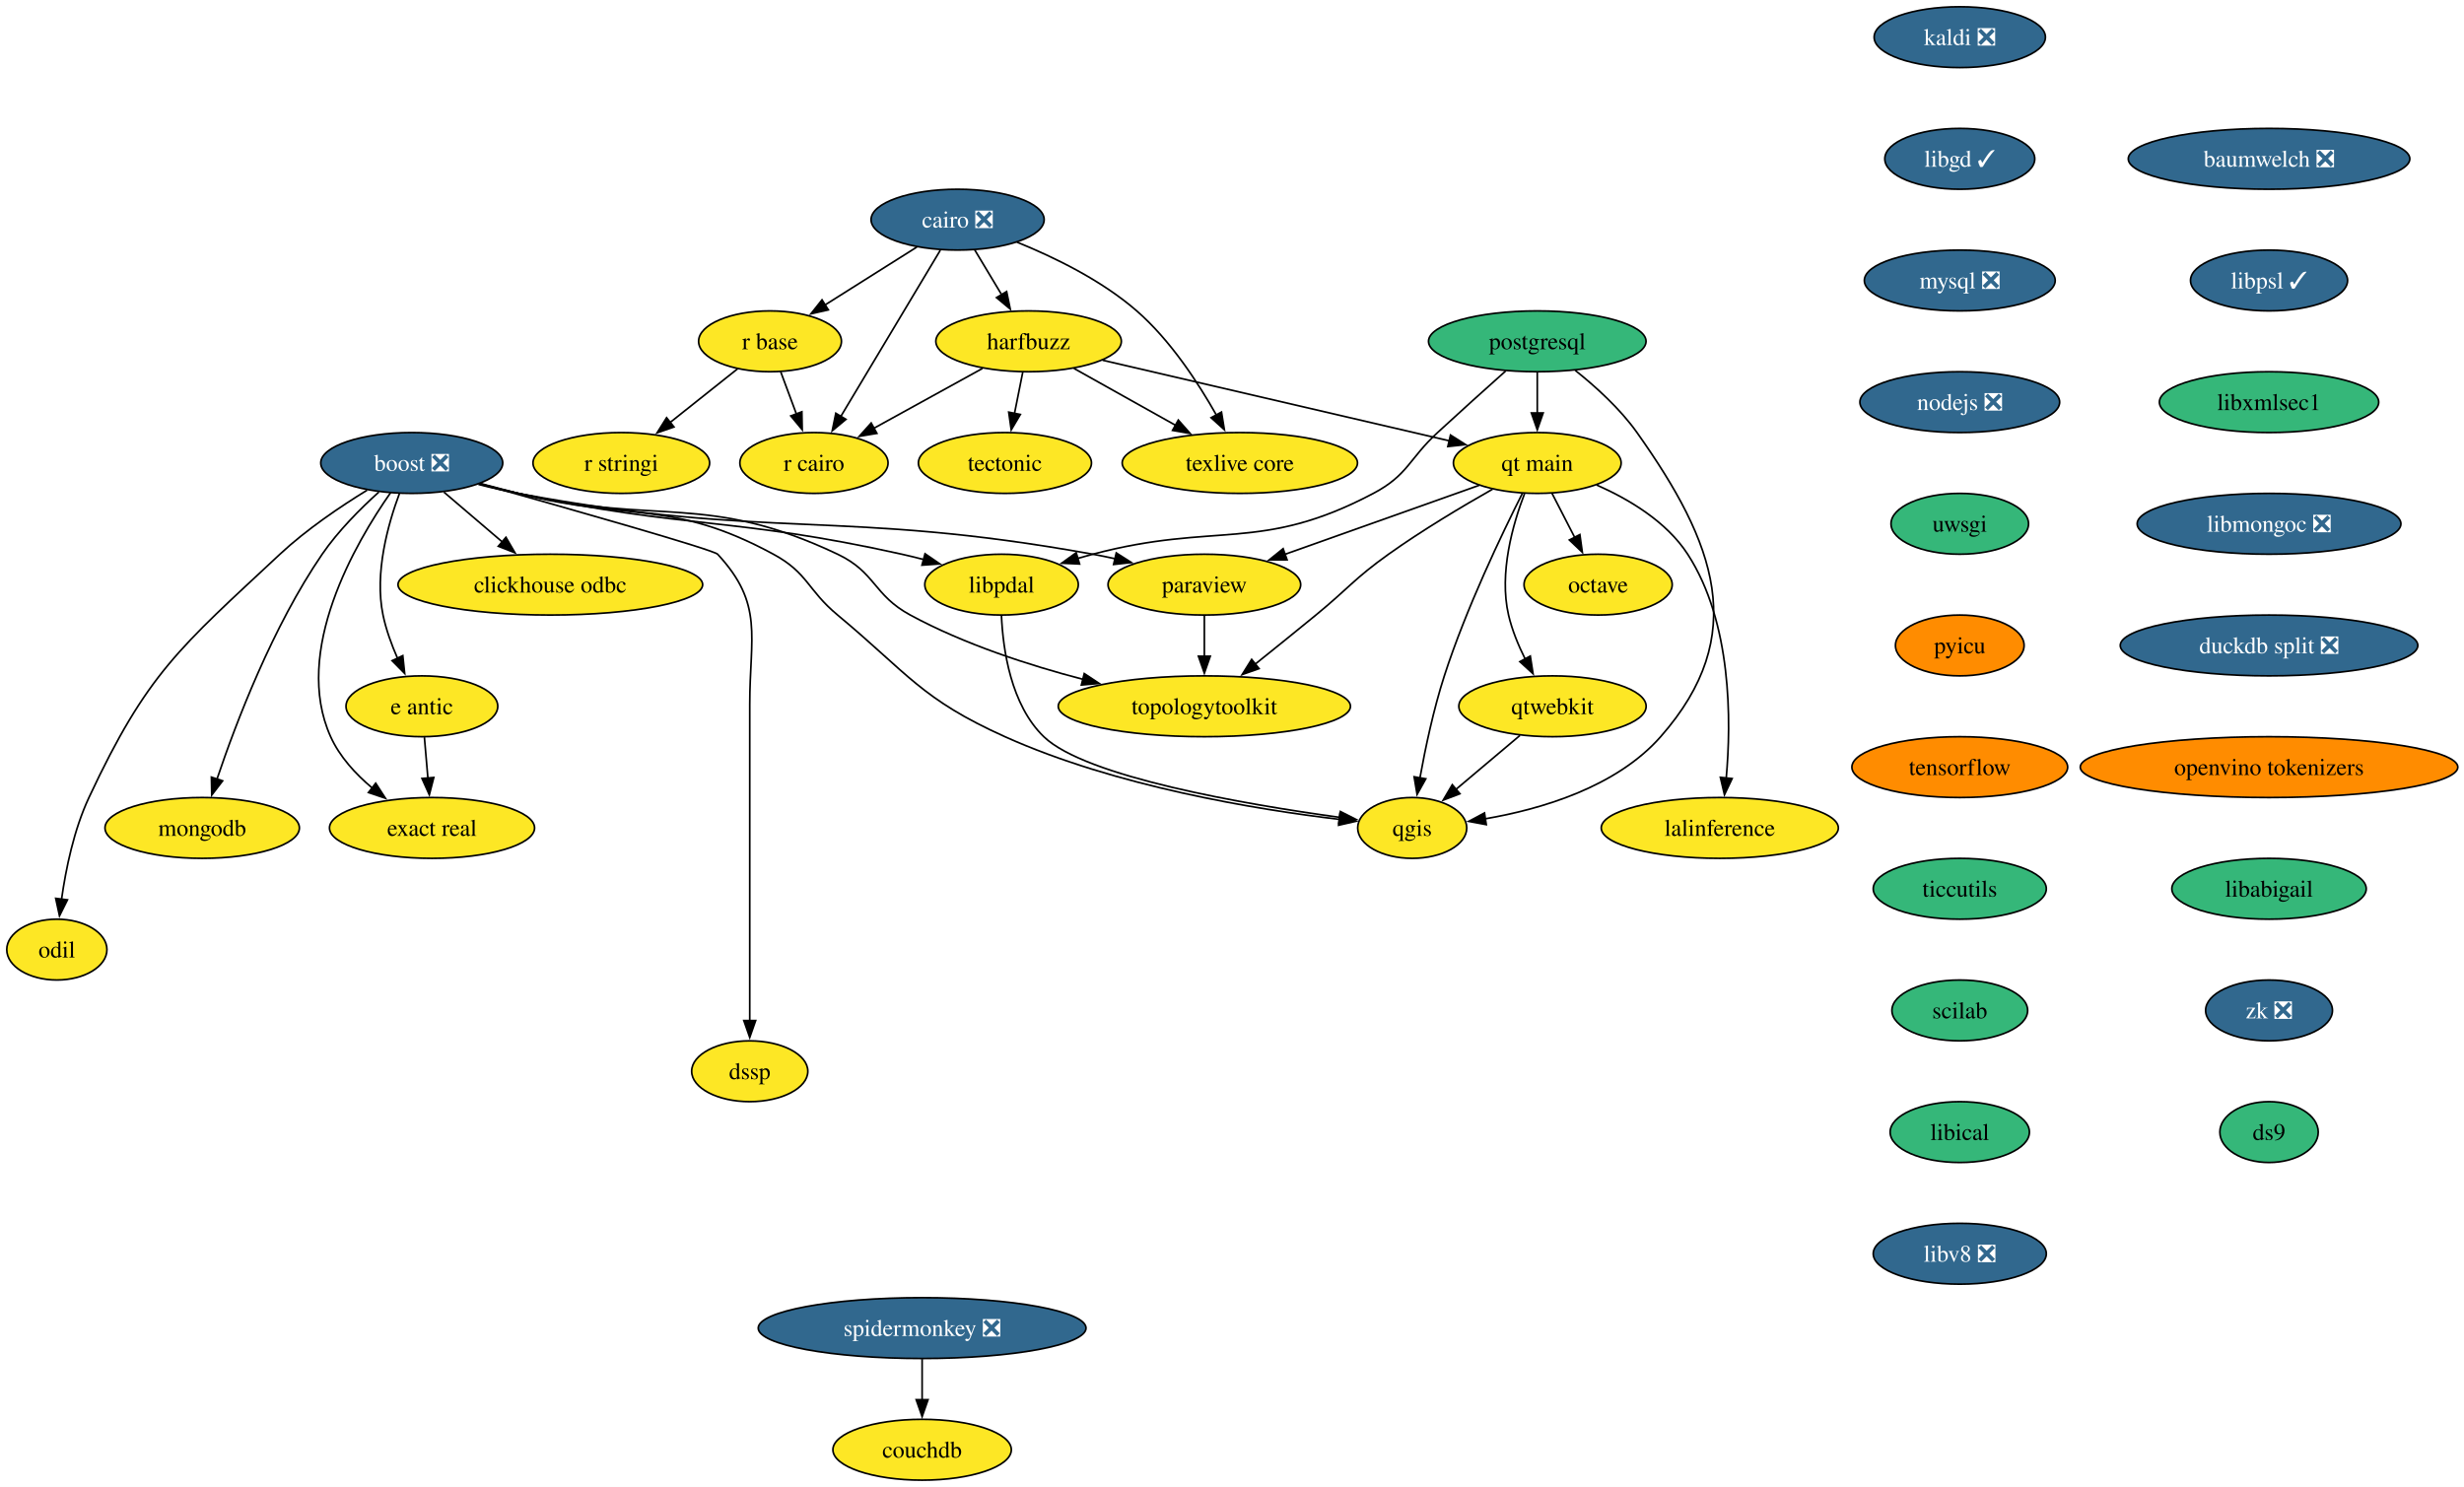
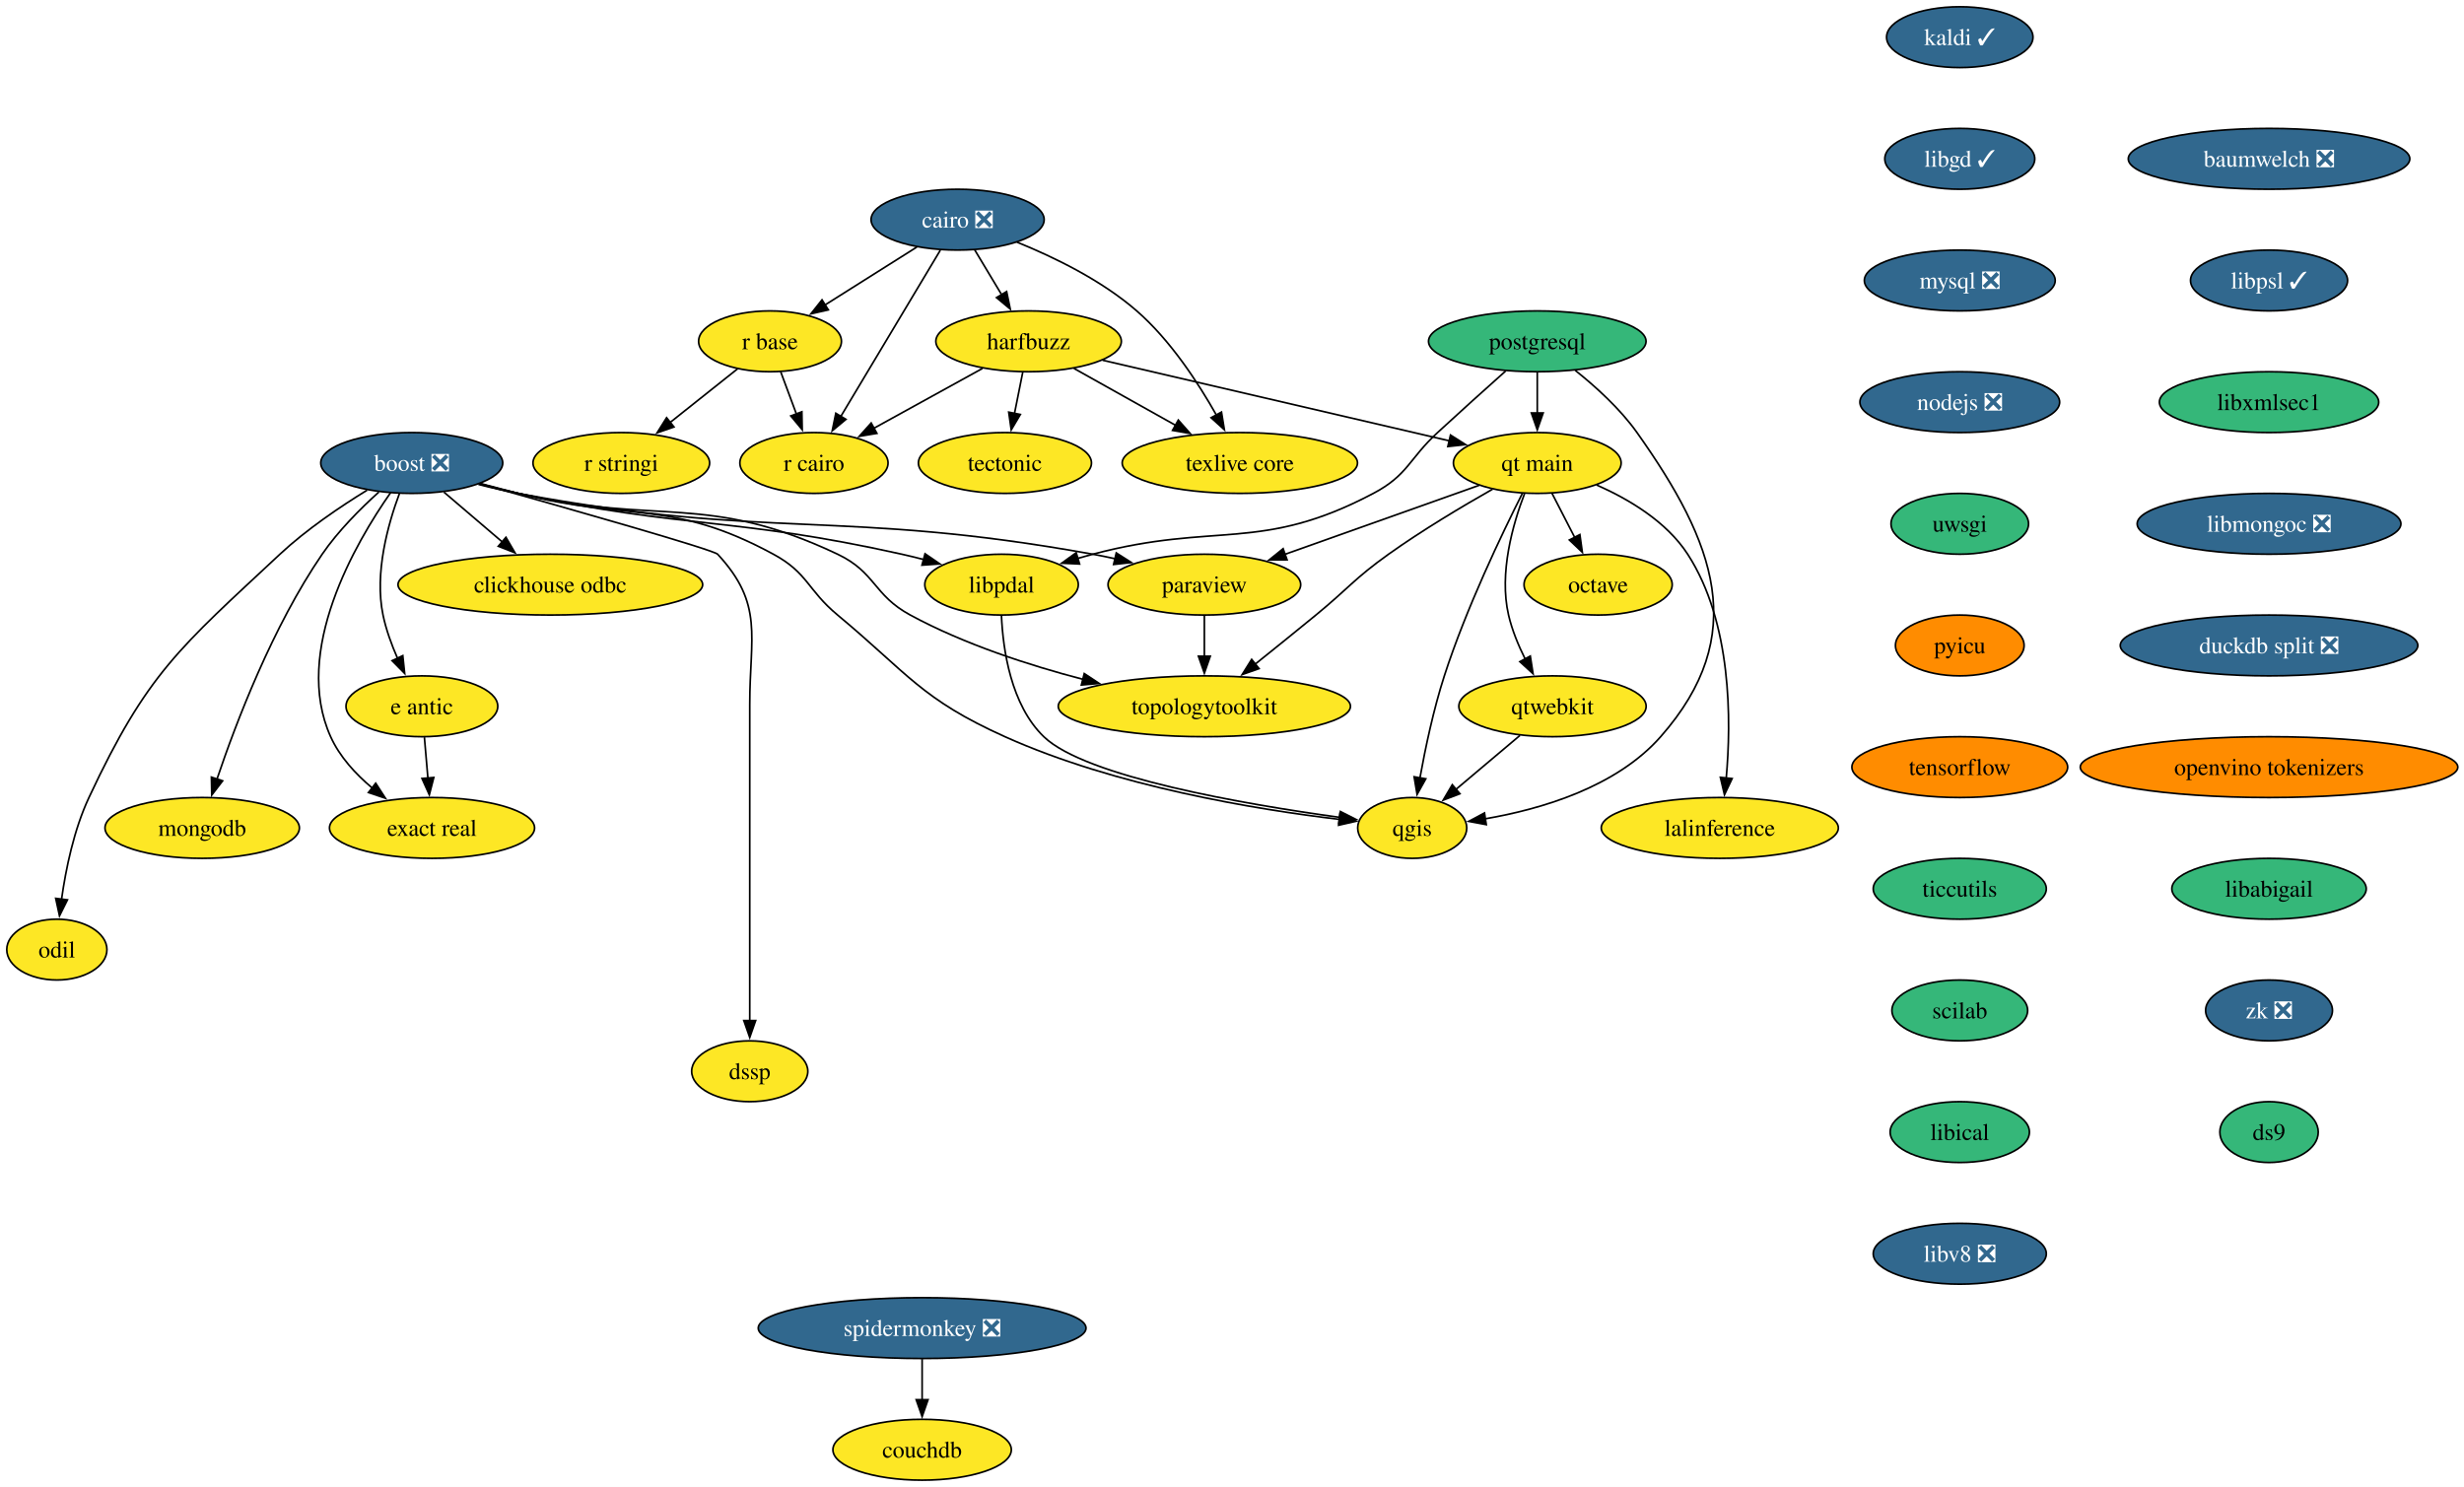
<svg xmlns="http://www.w3.org/2000/svg" xmlns:xlink="http://www.w3.org/1999/xlink" width="1458pt" height="880pt" viewBox="0.00 0.00 1458.00 880.00">
  <g id="graph0" class="graph" transform="scale(1 1) rotate(0) translate(4 876)">
    <polygon fill="white" stroke="none" points="-4,4 -4,-876 1454.35,-876 1454.35,4 -4,4" />
    <g id="node1" class="node">
      <g id="a_node1">
        <a xlink:href="https://github.com/conda-forge/boost-feedstock/pull/258" xlink:title="boost ❎">
          <ellipse fill="#31688e" stroke="black" cx="239.64" cy="-602" rx="53.84" ry="18" />
          <text xml:space="preserve" text-anchor="middle" x="239.64" y="-597.33" font-family="Times,serif" font-size="14.00" fill="white">boost ❎</text>
        </a>
      </g>
    </g>
    <g id="node2" class="node">
      <g id="a_node2">
        <a xlink:href="https://github.com/conda-forge/paraview-feedstock" xlink:title="paraview">
          <ellipse fill="#fde725" stroke="black" cx="708.64" cy="-530" rx="57" ry="18" />
          <text xml:space="preserve" text-anchor="middle" x="708.64" y="-525.33" font-family="Times,serif" font-size="14.00">paraview</text>
        </a>
      </g>
    </g>
    <g id="edge1" class="edge">
      <path fill="none" stroke="black" d="M279.07,-589.34C286.83,-587.33 294.95,-585.43 302.64,-584 452.01,-556.12 493.1,-575.02 642.64,-548 646.97,-547.22 651.43,-546.3 655.9,-545.31" />
      <polygon fill="black" stroke="black" points="656.53,-548.76 665.47,-543.07 654.94,-541.94 656.53,-548.76" />
    </g>
    <g id="node3" class="node">
      <g id="a_node3">
        <a xlink:href="https://github.com/conda-forge/qgis-feedstock" xlink:title="qgis">
          <ellipse fill="#fde725" stroke="black" cx="831.64" cy="-386" rx="32.27" ry="18" />
          <text xml:space="preserve" text-anchor="middle" x="831.64" y="-381.32" font-family="Times,serif" font-size="14.00">qgis</text>
        </a>
      </g>
    </g>
    <g id="edge2" class="edge">
      <path fill="none" stroke="black" d="M280.26,-589.85C287.69,-587.86 295.39,-585.84 302.64,-584 369.51,-567.01 392.97,-580.85 453.64,-548 474.1,-536.92 473.75,-526.87 491.64,-512 533.47,-477.22 541.02,-462.32 590.64,-440 656.11,-410.56 739.12,-396.95 788.67,-391.06" />
      <polygon fill="black" stroke="black" points="788.86,-394.56 798.41,-389.96 788.08,-387.61 788.86,-394.56" />
    </g>
    <g id="node4" class="node">
      <g id="a_node4">
        <a xlink:href="https://github.com/conda-forge/clickhouse-odbc-feedstock" xlink:title="clickhouse odbc">
          <ellipse fill="#fde725" stroke="black" cx="321.64" cy="-530" rx="90.14" ry="18" />
          <text xml:space="preserve" text-anchor="middle" x="321.64" y="-525.33" font-family="Times,serif" font-size="14.00">clickhouse odbc</text>
        </a>
      </g>
    </g>
    <g id="edge3" class="edge">
      <path fill="none" stroke="black" d="M258.66,-584.76C268.99,-575.95 281.96,-564.87 293.44,-555.07" />
      <polygon fill="black" stroke="black" points="295.38,-558.02 300.71,-548.86 290.84,-552.69 295.38,-558.02" />
    </g>
    <g id="node5" class="node">
      <g id="a_node5">
        <a xlink:href="https://github.com/conda-forge/e-antic-feedstock" xlink:title="e antic">
          <ellipse fill="#fde725" stroke="black" cx="245.64" cy="-458" rx="44.9" ry="18" />
          <text xml:space="preserve" text-anchor="middle" x="245.64" y="-453.32" font-family="Times,serif" font-size="14.00">e antic</text>
        </a>
      </g>
    </g>
    <g id="edge4" class="edge">
      <path fill="none" stroke="black" d="M232.35,-583.91C225.64,-565.96 217.46,-536.95 222.64,-512 224.43,-503.36 227.71,-494.39 231.24,-486.35" />
      <polygon fill="black" stroke="black" points="234.34,-487.98 235.45,-477.44 228.01,-484.99 234.34,-487.98" />
    </g>
    <g id="node6" class="node">
      <g id="a_node6">
        <a xlink:href="https://github.com/conda-forge/mongodb-feedstock" xlink:title="mongodb">
          <ellipse fill="#fde725" stroke="black" cx="115.64" cy="-386" rx="57.52" ry="18" />
          <text xml:space="preserve" text-anchor="middle" x="115.64" y="-381.32" font-family="Times,serif" font-size="14.00">mongodb</text>
        </a>
      </g>
    </g>
    <g id="edge5" class="edge">
      <path fill="none" stroke="black" d="M220.19,-584.81C209.3,-574.99 196.05,-561.74 186.64,-548 157.31,-505.16 135.63,-448.24 124.37,-414.82" />
      <polygon fill="black" stroke="black" points="127.74,-413.88 121.3,-405.47 121.09,-416.07 127.74,-413.88" />
    </g>
    <g id="node7" class="node">
      <g id="a_node7">
        <a xlink:href="https://github.com/conda-forge/topologytoolkit-feedstock" xlink:title="topologytoolkit">
          <ellipse fill="#fde725" stroke="black" cx="708.64" cy="-458" rx="86.46" ry="18" />
          <text xml:space="preserve" text-anchor="middle" x="708.64" y="-453.32" font-family="Times,serif" font-size="14.00">topologytoolkit</text>
        </a>
      </g>
    </g>
    <g id="edge6" class="edge">
      <path fill="none" stroke="black" d="M279.85,-589.66C287.4,-587.67 295.24,-585.7 302.64,-584 385.98,-564.85 414.37,-584.62 491.64,-548 514.16,-537.32 512.72,-523.87 534.64,-512 566.45,-494.77 604.63,-482.35 637.11,-473.88" />
      <polygon fill="black" stroke="black" points="637.58,-477.37 646.42,-471.53 635.87,-470.59 637.58,-477.37" />
    </g>
    <g id="node8" class="node">
      <g id="a_node8">
        <a xlink:href="https://github.com/conda-forge/odil-feedstock" xlink:title="odil">
          <ellipse fill="#fde725" stroke="black" cx="29.64" cy="-314" rx="29.64" ry="18" />
          <text xml:space="preserve" text-anchor="middle" x="29.64" y="-309.32" font-family="Times,serif" font-size="14.00">odil</text>
        </a>
      </g>
    </g>
    <g id="edge7" class="edge">
      <path fill="none" stroke="black" d="M213.22,-585.9C197.37,-576.17 177.31,-562.64 161.64,-548 102.18,-492.48 83.13,-477.68 48.64,-404 39.72,-384.96 34.94,-361.66 32.41,-343.68" />
      <polygon fill="black" stroke="black" points="35.91,-343.46 31.2,-333.97 28.96,-344.33 35.91,-343.46" />
    </g>
    <g id="node9" class="node">
      <g id="a_node9">
        <a xlink:href="https://github.com/conda-forge/exact-real-feedstock" xlink:title="exact real">
          <ellipse fill="#fde725" stroke="black" cx="251.64" cy="-386" rx="60.68" ry="18" />
          <text xml:space="preserve" text-anchor="middle" x="251.64" y="-381.32" font-family="Times,serif" font-size="14.00">exact real</text>
        </a>
      </g>
    </g>
    <g id="edge8" class="edge">
      <path fill="none" stroke="black" d="M227.17,-584.49C206.33,-554.73 168.86,-490.52 191.64,-440 196.97,-428.17 206.4,-417.91 216.23,-409.66" />
      <polygon fill="black" stroke="black" points="218.31,-412.48 224.06,-403.58 214.02,-406.95 218.31,-412.48" />
    </g>
    <g id="node10" class="node">
      <g id="a_node10">
        <a xlink:href="https://github.com/conda-forge/libpdal-feedstock" xlink:title="libpdal">
          <ellipse fill="#fde725" stroke="black" cx="588.64" cy="-530" rx="45.42" ry="18" />
          <text xml:space="preserve" text-anchor="middle" x="588.64" y="-525.33" font-family="Times,serif" font-size="14.00">libpdal</text>
        </a>
      </g>
    </g>
    <g id="edge9" class="edge">
      <path fill="none" stroke="black" d="M279.47,-589.56C287.13,-587.56 295.1,-585.61 302.64,-584 402.53,-562.66 429.93,-570.18 529.64,-548 533.91,-547.05 538.32,-545.97 542.73,-544.82" />
      <polygon fill="black" stroke="black" points="543.37,-548.27 552.11,-542.27 541.54,-541.52 543.37,-548.27" />
    </g>
    <g id="node11" class="node">
      <g id="a_node11">
        <a xlink:href="https://github.com/conda-forge/dssp-feedstock" xlink:title="dssp">
          <ellipse fill="#fde725" stroke="black" cx="439.64" cy="-242" rx="34.37" ry="18" />
          <text xml:space="preserve" text-anchor="middle" x="439.64" y="-237.32" font-family="Times,serif" font-size="14.00">dssp</text>
        </a>
      </g>
    </g>
    <g id="edge10" class="edge">
      <path fill="none" stroke="black" d="M280.01,-589.73C332.59,-574.97 418.17,-550.65 420.64,-548 448.15,-518.35 439.64,-499.45 439.64,-459 439.64,-459 439.64,-459 439.64,-385 439.64,-345.74 439.64,-300.38 439.64,-271.69" />
      <polygon fill="black" stroke="black" points="443.14,-272 439.64,-262 436.14,-272 443.14,-272" />
    </g>
    <g id="edge11" class="edge">
      <path fill="none" stroke="black" d="M708.64,-511.7C708.64,-504.41 708.64,-495.73 708.64,-487.54" />
      <polygon fill="black" stroke="black" points="712.14,-487.62 708.64,-477.62 705.14,-487.62 712.14,-487.62" />
    </g>
    <g id="edge12" class="edge">
      <path fill="none" stroke="black" d="M247.12,-439.7C247.75,-432.41 248.49,-423.73 249.19,-415.54" />
      <polygon fill="black" stroke="black" points="252.68,-415.87 250.04,-405.61 245.7,-415.28 252.68,-415.87" />
    </g>
    <g id="edge13" class="edge">
      <path fill="none" stroke="black" d="M588.58,-511.68C589.48,-491.59 594.12,-458.84 613.64,-440 638.36,-416.13 732.57,-399.99 788.73,-392.26" />
      <polygon fill="black" stroke="black" points="789.15,-395.73 798.6,-390.94 788.22,-388.8 789.15,-395.73" />
    </g>
    <g id="node12" class="node">
      <g id="a_node12">
        <a xlink:href="https://github.com/conda-forge/cairo-feedstock/pull/83" xlink:title="cairo ❎">
          <ellipse fill="#31688e" stroke="black" cx="562.64" cy="-746" rx="51.21" ry="18" />
          <text xml:space="preserve" text-anchor="middle" x="562.64" y="-741.33" font-family="Times,serif" font-size="14.00" fill="white">cairo ❎</text>
        </a>
      </g>
    </g>
    <g id="node13" class="node">
      <g id="a_node13">
        <a xlink:href="https://github.com/conda-forge/harfbuzz-feedstock" xlink:title="harfbuzz">
          <ellipse fill="#fde725" stroke="black" cx="604.64" cy="-674" rx="54.89" ry="18" />
          <text xml:space="preserve" text-anchor="middle" x="604.64" y="-669.33" font-family="Times,serif" font-size="14.00">harfbuzz</text>
        </a>
      </g>
    </g>
    <g id="edge14" class="edge">
      <path fill="none" stroke="black" d="M572.8,-728.05C577.6,-720.06 583.44,-710.33 588.8,-701.4" />
      <polygon fill="black" stroke="black" points="591.64,-703.46 593.79,-693.09 585.64,-699.86 591.64,-703.46" />
    </g>
    <g id="node14" class="node">
      <g id="a_node14">
        <a xlink:href="https://github.com/conda-forge/r-base-feedstock" xlink:title="r base">
          <ellipse fill="#fde725" stroke="black" cx="451.64" cy="-674" rx="42.26" ry="18" />
          <text xml:space="preserve" text-anchor="middle" x="451.64" y="-669.33" font-family="Times,serif" font-size="14.00">r base</text>
        </a>
      </g>
    </g>
    <g id="edge15" class="edge">
      <path fill="none" stroke="black" d="M538.55,-729.81C522.52,-719.7 501.27,-706.3 483.8,-695.28" />
      <polygon fill="black" stroke="black" points="486.14,-692.62 475.82,-690.25 482.41,-698.54 486.14,-692.62" />
    </g>
    <g id="node15" class="node">
      <g id="a_node15">
        <a xlink:href="https://github.com/conda-forge/r-cairo-feedstock" xlink:title="r cairo">
          <ellipse fill="#fde725" stroke="black" cx="477.64" cy="-602" rx="43.84" ry="18" />
          <text xml:space="preserve" text-anchor="middle" x="477.64" y="-597.33" font-family="Times,serif" font-size="14.00">r cairo</text>
        </a>
      </g>
    </g>
    <g id="edge16" class="edge">
      <path fill="none" stroke="black" d="M552.38,-727.87C537.76,-703.43 510.76,-658.33 493.53,-629.55" />
      <polygon fill="black" stroke="black" points="496.58,-627.83 488.44,-621.05 490.57,-631.42 496.58,-627.83" />
    </g>
    <g id="node16" class="node">
      <g id="a_node16">
        <a xlink:href="https://github.com/conda-forge/texlive-core-feedstock" xlink:title="texlive core">
          <ellipse fill="#fde725" stroke="black" cx="729.64" cy="-602" rx="69.62" ry="18" />
          <text xml:space="preserve" text-anchor="middle" x="729.64" y="-597.33" font-family="Times,serif" font-size="14.00">texlive core</text>
        </a>
      </g>
    </g>
    <g id="edge17" class="edge">
      <path fill="none" stroke="black" d="M597.75,-732.7C619.78,-723.79 647.85,-710.11 668.64,-692 688.54,-674.66 705.01,-649.44 715.8,-630.28" />
      <polygon fill="black" stroke="black" points="718.78,-632.13 720.48,-621.67 712.63,-628.79 718.78,-632.13" />
    </g>
    <g id="edge18" class="edge">
      <path fill="none" stroke="black" d="M577.39,-657.98C558.56,-647.6 533.34,-633.7 512.96,-622.47" />
      <polygon fill="black" stroke="black" points="514.88,-619.53 504.43,-617.77 511.5,-625.66 514.88,-619.53" />
    </g>
    <g id="edge19" class="edge">
      <path fill="none" stroke="black" d="M631.45,-657.98C649.05,-648.13 672.31,-635.1 691.78,-624.2" />
      <polygon fill="black" stroke="black" points="693.23,-627.4 700.25,-619.46 689.81,-621.29 693.23,-627.4" />
    </g>
    <g id="node17" class="node">
      <g id="a_node17">
        <a xlink:href="https://github.com/conda-forge/tectonic-feedstock" xlink:title="tectonic">
          <ellipse fill="#fde725" stroke="black" cx="590.64" cy="-602" rx="51.21" ry="18" />
          <text xml:space="preserve" text-anchor="middle" x="590.64" y="-597.33" font-family="Times,serif" font-size="14.00">tectonic</text>
        </a>
      </g>
    </g>
    <g id="edge20" class="edge">
      <path fill="none" stroke="black" d="M601.18,-655.7C599.7,-648.32 597.94,-639.52 596.29,-631.25" />
      <polygon fill="black" stroke="black" points="599.75,-630.71 594.36,-621.59 592.88,-632.08 599.75,-630.71" />
    </g>
    <g id="node18" class="node">
      <g id="a_node18">
        <a xlink:href="https://github.com/conda-forge/qt-main-feedstock" xlink:title="qt main">
          <ellipse fill="#fde725" stroke="black" cx="905.64" cy="-602" rx="49.63" ry="18" />
          <text xml:space="preserve" text-anchor="middle" x="905.64" y="-597.33" font-family="Times,serif" font-size="14.00">qt main</text>
        </a>
      </g>
    </g>
    <g id="edge21" class="edge">
      <path fill="none" stroke="black" d="M648.41,-662.82C702.82,-650.17 795.6,-628.59 853.6,-615.1" />
      <polygon fill="black" stroke="black" points="854.29,-618.53 863.24,-612.86 852.71,-611.72 854.29,-618.53" />
    </g>
    <g id="edge22" class="edge">
      <path fill="none" stroke="black" d="M457.93,-656.05C460.73,-648.52 464.1,-639.44 467.26,-630.94" />
      <polygon fill="black" stroke="black" points="470.49,-632.29 470.69,-621.69 463.93,-629.85 470.49,-632.29" />
    </g>
    <g id="node19" class="node">
      <g id="a_node19">
        <a xlink:href="https://github.com/conda-forge/r-stringi-feedstock" xlink:title="r stringi">
          <ellipse fill="#fde725" stroke="black" cx="363.64" cy="-602" rx="52.26" ry="18" />
          <text xml:space="preserve" text-anchor="middle" x="363.64" y="-597.33" font-family="Times,serif" font-size="14.00">r stringi</text>
        </a>
      </g>
    </g>
    <g id="edge23" class="edge">
      <path fill="none" stroke="black" d="M432.54,-657.81C420.8,-648.47 405.52,-636.31 392.33,-625.83" />
      <polygon fill="black" stroke="black" points="394.8,-623.32 384.8,-619.83 390.44,-628.79 394.8,-623.32" />
    </g>
    <g id="edge24" class="edge">
      <path fill="none" stroke="black" d="M871.32,-588.81C839.45,-577.48 791.71,-560.52 756.17,-547.89" />
      <polygon fill="black" stroke="black" points="757.59,-544.68 747,-544.63 755.25,-551.28 757.59,-544.68" />
    </g>
    <g id="edge25" class="edge">
      <path fill="none" stroke="black" d="M896.84,-584.04C884.89,-560.4 863.54,-515.93 850.64,-476 844.25,-456.21 839.4,-433.24 836.21,-415.6" />
      <polygon fill="black" stroke="black" points="839.67,-415.08 834.52,-405.83 832.77,-416.28 839.67,-415.08" />
    </g>
    <g id="edge26" class="edge">
      <path fill="none" stroke="black" d="M879.17,-586.49C861.33,-576.37 837.53,-562.19 817.64,-548 797.35,-533.53 793.91,-527.8 774.64,-512 762.89,-502.37 749.87,-491.87 738.52,-482.78" />
      <polygon fill="black" stroke="black" points="741.01,-480.29 731.01,-476.78 736.64,-485.76 741.01,-480.29" />
    </g>
    <g id="node20" class="node">
      <g id="a_node20">
        <a xlink:href="https://github.com/conda-forge/octave-feedstock" xlink:title="octave">
          <ellipse fill="#fde725" stroke="black" cx="941.64" cy="-530" rx="43.84" ry="18" />
          <text xml:space="preserve" text-anchor="middle" x="941.64" y="-525.33" font-family="Times,serif" font-size="14.00">octave</text>
        </a>
      </g>
    </g>
    <g id="edge27" class="edge">
      <path fill="none" stroke="black" d="M914.35,-584.05C918.38,-576.23 923.25,-566.75 927.76,-557.98" />
      <polygon fill="black" stroke="black" points="930.85,-559.63 932.31,-549.13 924.62,-556.43 930.85,-559.63" />
    </g>
    <g id="node21" class="node">
      <g id="a_node21">
        <a xlink:href="https://github.com/conda-forge/qtwebkit-feedstock" xlink:title="qtwebkit">
          <ellipse fill="#fde725" stroke="black" cx="914.64" cy="-458" rx="55.42" ry="18" />
          <text xml:space="preserve" text-anchor="middle" x="914.64" y="-453.32" font-family="Times,serif" font-size="14.00">qtwebkit</text>
        </a>
      </g>
    </g>
    <g id="edge28" class="edge">
      <path fill="none" stroke="black" d="M898.11,-583.85C891.21,-565.87 882.88,-536.82 888.64,-512 890.7,-503.11 894.47,-494 898.51,-485.89" />
      <polygon fill="black" stroke="black" points="901.51,-487.72 903.15,-477.25 895.34,-484.41 901.51,-487.72" />
    </g>
    <g id="node22" class="node">
      <g id="a_node22">
        <a xlink:href="https://github.com/conda-forge/lalinference-feedstock" xlink:title="lalinference">
          <ellipse fill="#fde725" stroke="black" cx="1013.64" cy="-386" rx="70.15" ry="18" />
          <text xml:space="preserve" text-anchor="middle" x="1013.64" y="-381.32" font-family="Times,serif" font-size="14.00">lalinference</text>
        </a>
      </g>
    </g>
    <g id="edge29" class="edge">
      <path fill="none" stroke="black" d="M940.74,-588.98C959.86,-580.56 982.11,-567.31 994.64,-548 1020.81,-507.66 1020.51,-449.45 1017.42,-415.2" />
      <polygon fill="black" stroke="black" points="1020.94,-415.23 1016.4,-405.65 1013.98,-415.96 1020.94,-415.23" />
    </g>
    <g id="edge38" class="edge">
      <path fill="none" stroke="black" d="M895.39,-440.76C884.06,-431.21 869.59,-419.01 857.3,-408.64" />
      <polygon fill="black" stroke="black" points="859.87,-406.23 849.97,-402.46 855.35,-411.58 859.87,-406.23" />
    </g>
    <g id="node23" class="node">
      <g id="a_node23">
-         <a xlink:href="https://github.com/conda-forge/kaldi-feedstock/pull/65" xlink:title="kaldi ❎">
-           <ellipse fill="#31688e" stroke="black" cx="1155.64" cy="-854" rx="50.68" ry="18" />
-           <text xml:space="preserve" text-anchor="middle" x="1155.64" y="-849.33" font-family="Times,serif" font-size="14.00" fill="white">kaldi ❎</text>
+         <a xlink:href="https://github.com/conda-forge/kaldi-feedstock/pull/65" xlink:title="kaldi ✓">
+           <ellipse fill="#31688e" stroke="black" cx="1155.64" cy="-854" rx="43.32" ry="18" />
+           <text xml:space="preserve" text-anchor="middle" x="1155.64" y="-849.33" font-family="Times,serif" font-size="14.00" fill="white">kaldi ✓</text>
        </a>
      </g>
    </g>
    <g id="node24" class="node">
      <g id="a_node24">
        <a xlink:href="https://github.com/conda-forge/libgd-feedstock/pull/57" xlink:title="libgd ✓">
          <ellipse fill="#31688e" stroke="black" cx="1155.64" cy="-782" rx="44.37" ry="18" />
          <text xml:space="preserve" text-anchor="middle" x="1155.64" y="-777.33" font-family="Times,serif" font-size="14.00" fill="white">libgd ✓</text>
        </a>
      </g>
    </g>
    <g id="node25" class="node">
      <g id="a_node25">
        <a xlink:href="https://github.com/conda-forge/mysql-feedstock/pull/116" xlink:title="mysql ❎">
          <ellipse fill="#31688e" stroke="black" cx="1155.64" cy="-710" rx="56.47" ry="18" />
          <text xml:space="preserve" text-anchor="middle" x="1155.64" y="-705.33" font-family="Times,serif" font-size="14.00" fill="white">mysql ❎</text>
        </a>
      </g>
    </g>
    <g id="node26" class="node">
      <g id="a_node26">
        <a xlink:href="https://github.com/conda-forge/nodejs-feedstock/pull/436" xlink:title="nodejs ❎">
          <ellipse fill="#31688e" stroke="black" cx="1155.64" cy="-638" rx="59.1" ry="18" />
          <text xml:space="preserve" text-anchor="middle" x="1155.64" y="-633.33" font-family="Times,serif" font-size="14.00" fill="white">nodejs ❎</text>
        </a>
      </g>
    </g>
    <g id="node27" class="node">
      <g id="a_node27">
        <a xlink:href="https://github.com/conda-forge/uwsgi-feedstock" xlink:title="uwsgi">
          <ellipse fill="#35b779" stroke="black" cx="1155.64" cy="-566" rx="40.69" ry="18" />
          <text xml:space="preserve" text-anchor="middle" x="1155.64" y="-561.33" font-family="Times,serif" font-size="14.00">uwsgi</text>
        </a>
      </g>
    </g>
    <g id="node29" class="node">
      <g id="a_node29">
        <a xlink:href="https://github.com/conda-forge/pyicu-feedstock" xlink:title="pyicu">
          <ellipse fill="#ff8c00" stroke="black" cx="1155.64" cy="-494" rx="38.06" ry="18" />
          <text xml:space="preserve" text-anchor="middle" x="1155.64" y="-489.32" font-family="Times,serif" font-size="14.00">pyicu</text>
        </a>
      </g>
    </g>
    <g id="node28" class="node">
      <g id="a_node28">
        <a xlink:href="https://github.com/conda-forge/postgresql-feedstock" xlink:title="postgresql">
          <ellipse fill="#35b779" stroke="black" cx="905.64" cy="-674" rx="64.36" ry="18" />
          <text xml:space="preserve" text-anchor="middle" x="905.64" y="-669.33" font-family="Times,serif" font-size="14.00">postgresql</text>
        </a>
      </g>
    </g>
    <g id="edge34" class="edge">
      <path fill="none" stroke="black" d="M928.06,-656.83C940.15,-647.21 954.6,-634.15 964.64,-620 1011.06,-554.55 1031.65,-500.24 978.64,-440 952.34,-410.12 907.91,-397.08 874.76,-391.4" />
      <polygon fill="black" stroke="black" points="875.47,-387.96 865.05,-389.9 874.41,-394.88 875.47,-387.96" />
    </g>
    <g id="edge35" class="edge">
      <path fill="none" stroke="black" d="M886.92,-656.42C875.27,-646.03 860,-632.32 846.64,-620 829.54,-604.23 829.21,-594.87 808.64,-584 741.89,-548.74 715.61,-567.35 642.64,-548 639.71,-547.22 636.71,-546.39 633.68,-545.52" />
      <polygon fill="black" stroke="black" points="634.81,-542.2 624.23,-542.7 632.81,-548.91 634.81,-542.2" />
    </g>
    <g id="edge36" class="edge">
      <path fill="none" stroke="black" d="M905.64,-655.7C905.64,-648.41 905.64,-639.73 905.64,-631.54" />
      <polygon fill="black" stroke="black" points="909.14,-631.62 905.64,-621.62 902.14,-631.62 909.14,-631.62" />
    </g>
    <g id="node30" class="node">
      <g id="a_node30">
        <a xlink:href="https://github.com/conda-forge/tensorflow-feedstock" xlink:title="tensorflow">
          <ellipse fill="#ff8c00" stroke="black" cx="1155.64" cy="-422" rx="63.84" ry="18" />
          <text xml:space="preserve" text-anchor="middle" x="1155.64" y="-417.32" font-family="Times,serif" font-size="14.00">tensorflow</text>
        </a>
      </g>
    </g>
    <g id="node31" class="node">
      <g id="a_node31">
        <a xlink:href="https://github.com/conda-forge/ticcutils-feedstock" xlink:title="ticcutils">
          <ellipse fill="#35b779" stroke="black" cx="1155.64" cy="-350" rx="51.21" ry="18" />
          <text xml:space="preserve" text-anchor="middle" x="1155.64" y="-345.32" font-family="Times,serif" font-size="14.00">ticcutils</text>
        </a>
      </g>
    </g>
    <g id="node32" class="node">
      <g id="a_node32">
        <a xlink:href="https://github.com/conda-forge/scilab-feedstock" xlink:title="scilab">
          <ellipse fill="#35b779" stroke="black" cx="1155.64" cy="-278" rx="40.16" ry="18" />
          <text xml:space="preserve" text-anchor="middle" x="1155.64" y="-273.32" font-family="Times,serif" font-size="14.00">scilab</text>
        </a>
      </g>
    </g>
    <g id="node33" class="node">
      <g id="a_node33">
        <a xlink:href="https://github.com/conda-forge/libical-feedstock" xlink:title="libical">
          <ellipse fill="#35b779" stroke="black" cx="1155.64" cy="-206" rx="41.21" ry="18" />
          <text xml:space="preserve" text-anchor="middle" x="1155.64" y="-201.33" font-family="Times,serif" font-size="14.00">libical</text>
        </a>
      </g>
    </g>
    <g id="node34" class="node">
      <g id="a_node34">
        <a xlink:href="https://github.com/conda-forge/libv8-feedstock/pull/89" xlink:title="libv8 ❎">
          <ellipse fill="#31688e" stroke="black" cx="1155.64" cy="-134" rx="51.21" ry="18" />
          <text xml:space="preserve" text-anchor="middle" x="1155.64" y="-129.32" font-family="Times,serif" font-size="14.00" fill="white">libv8 ❎</text>
        </a>
      </g>
    </g>
    <g id="node35" class="node">
      <g id="a_node35">
        <a xlink:href="https://github.com/conda-forge/baumwelch-feedstock/pull/24" xlink:title="baumwelch ❎">
          <ellipse fill="#31688e" stroke="black" cx="1338.64" cy="-782" rx="83.3" ry="18" />
          <text xml:space="preserve" text-anchor="middle" x="1338.64" y="-777.33" font-family="Times,serif" font-size="14.00" fill="white">baumwelch ❎</text>
        </a>
      </g>
    </g>
    <g id="node36" class="node">
      <g id="a_node36">
        <a xlink:href="https://github.com/conda-forge/libpsl-feedstock/pull/17" xlink:title="libpsl ✓">
          <ellipse fill="#31688e" stroke="black" cx="1338.64" cy="-710" rx="46.47" ry="18" />
          <text xml:space="preserve" text-anchor="middle" x="1338.64" y="-705.33" font-family="Times,serif" font-size="14.00" fill="white">libpsl ✓</text>
        </a>
      </g>
    </g>
    <g id="node37" class="node">
      <g id="a_node37">
        <a xlink:href="https://github.com/conda-forge/libxmlsec1-feedstock" xlink:title="libxmlsec1">
          <ellipse fill="#35b779" stroke="black" cx="1338.64" cy="-638" rx="64.89" ry="18" />
          <text xml:space="preserve" text-anchor="middle" x="1338.64" y="-633.33" font-family="Times,serif" font-size="14.00">libxmlsec1</text>
        </a>
      </g>
    </g>
    <g id="node38" class="node">
      <g id="a_node38">
        <a xlink:href="https://github.com/conda-forge/libmongoc-feedstock/pull/32" xlink:title="libmongoc ❎">
          <ellipse fill="#31688e" stroke="black" cx="1338.64" cy="-566" rx="78.04" ry="18" />
          <text xml:space="preserve" text-anchor="middle" x="1338.64" y="-561.33" font-family="Times,serif" font-size="14.00" fill="white">libmongoc ❎</text>
        </a>
      </g>
    </g>
    <g id="node39" class="node">
      <g id="a_node39">
        <a xlink:href="https://github.com/conda-forge/duckdb-split-feedstock/pull/49" xlink:title="duckdb split ❎">
          <ellipse fill="#31688e" stroke="black" cx="1338.64" cy="-494" rx="88.04" ry="18" />
          <text xml:space="preserve" text-anchor="middle" x="1338.64" y="-489.32" font-family="Times,serif" font-size="14.00" fill="white">duckdb split ❎</text>
        </a>
      </g>
    </g>
    <g id="node42" class="node">
      <g id="a_node42">
        <a xlink:href="https://github.com/conda-forge/openvino-tokenizers-feedstock" xlink:title="openvino tokenizers">
          <ellipse fill="#ff8c00" stroke="black" cx="1338.64" cy="-422" rx="111.71" ry="18" />
          <text xml:space="preserve" text-anchor="middle" x="1338.64" y="-417.32" font-family="Times,serif" font-size="14.00">openvino tokenizers</text>
        </a>
      </g>
    </g>
    <g id="node40" class="node">
      <g id="a_node40">
        <a xlink:href="https://github.com/conda-forge/spidermonkey-feedstock/pull/14" xlink:title="spidermonkey ❎">
          <ellipse fill="#31688e" stroke="black" cx="541.64" cy="-90" rx="96.98" ry="18" />
          <text xml:space="preserve" text-anchor="middle" x="541.64" y="-85.33" font-family="Times,serif" font-size="14.00" fill="white">spidermonkey ❎</text>
        </a>
      </g>
    </g>
    <g id="node41" class="node">
      <g id="a_node41">
        <a xlink:href="https://github.com/conda-forge/couchdb-feedstock" xlink:title="couchdb">
          <ellipse fill="#fde725" stroke="black" cx="541.64" cy="-18" rx="52.79" ry="18" />
          <text xml:space="preserve" text-anchor="middle" x="541.64" y="-13.32" font-family="Times,serif" font-size="14.00">couchdb</text>
        </a>
      </g>
    </g>
    <g id="edge48" class="edge">
      <path fill="none" stroke="black" d="M541.64,-71.7C541.64,-64.41 541.64,-55.73 541.64,-47.54" />
      <polygon fill="black" stroke="black" points="545.14,-47.62 541.64,-37.62 538.14,-47.62 545.14,-47.62" />
    </g>
    <g id="node43" class="node">
      <g id="a_node43">
        <a xlink:href="https://github.com/conda-forge/libabigail-feedstock" xlink:title="libabigail">
          <ellipse fill="#35b779" stroke="black" cx="1338.64" cy="-350" rx="57.52" ry="18" />
          <text xml:space="preserve" text-anchor="middle" x="1338.64" y="-345.32" font-family="Times,serif" font-size="14.00">libabigail</text>
        </a>
      </g>
    </g>
    <g id="node44" class="node">
      <g id="a_node44">
        <a xlink:href="https://github.com/conda-forge/zk-feedstock/pull/10" xlink:title="zk ❎">
          <ellipse fill="#31688e" stroke="black" cx="1338.64" cy="-278" rx="37.53" ry="18" />
          <text xml:space="preserve" text-anchor="middle" x="1338.64" y="-273.32" font-family="Times,serif" font-size="14.00" fill="white">zk ❎</text>
        </a>
      </g>
    </g>
    <g id="node45" class="node">
      <g id="a_node45">
        <a xlink:href="https://github.com/conda-forge/ds9-feedstock" xlink:title="ds9">
          <ellipse fill="#35b779" stroke="black" cx="1338.64" cy="-206" rx="29.11" ry="18" />
          <text xml:space="preserve" text-anchor="middle" x="1338.64" y="-201.32" font-family="Times,serif" font-size="14.00">ds9</text>
        </a>
      </g>
    </g>
  </g>
</svg>
